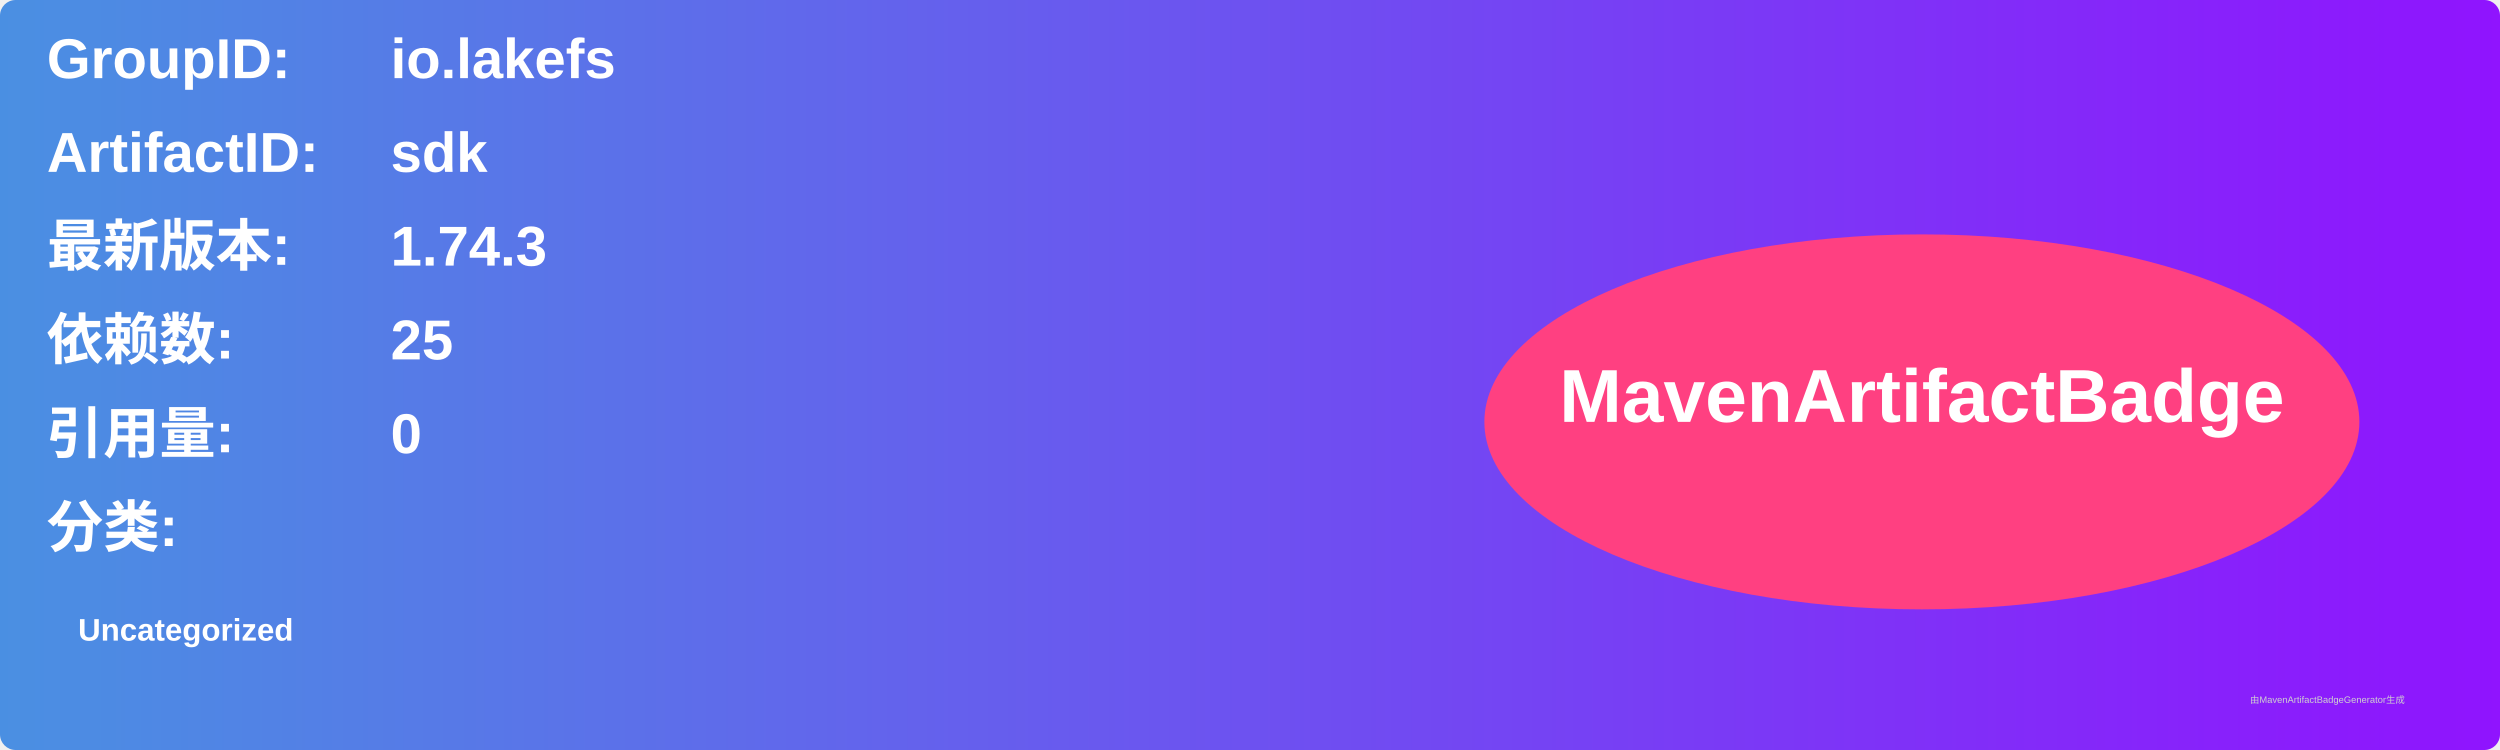
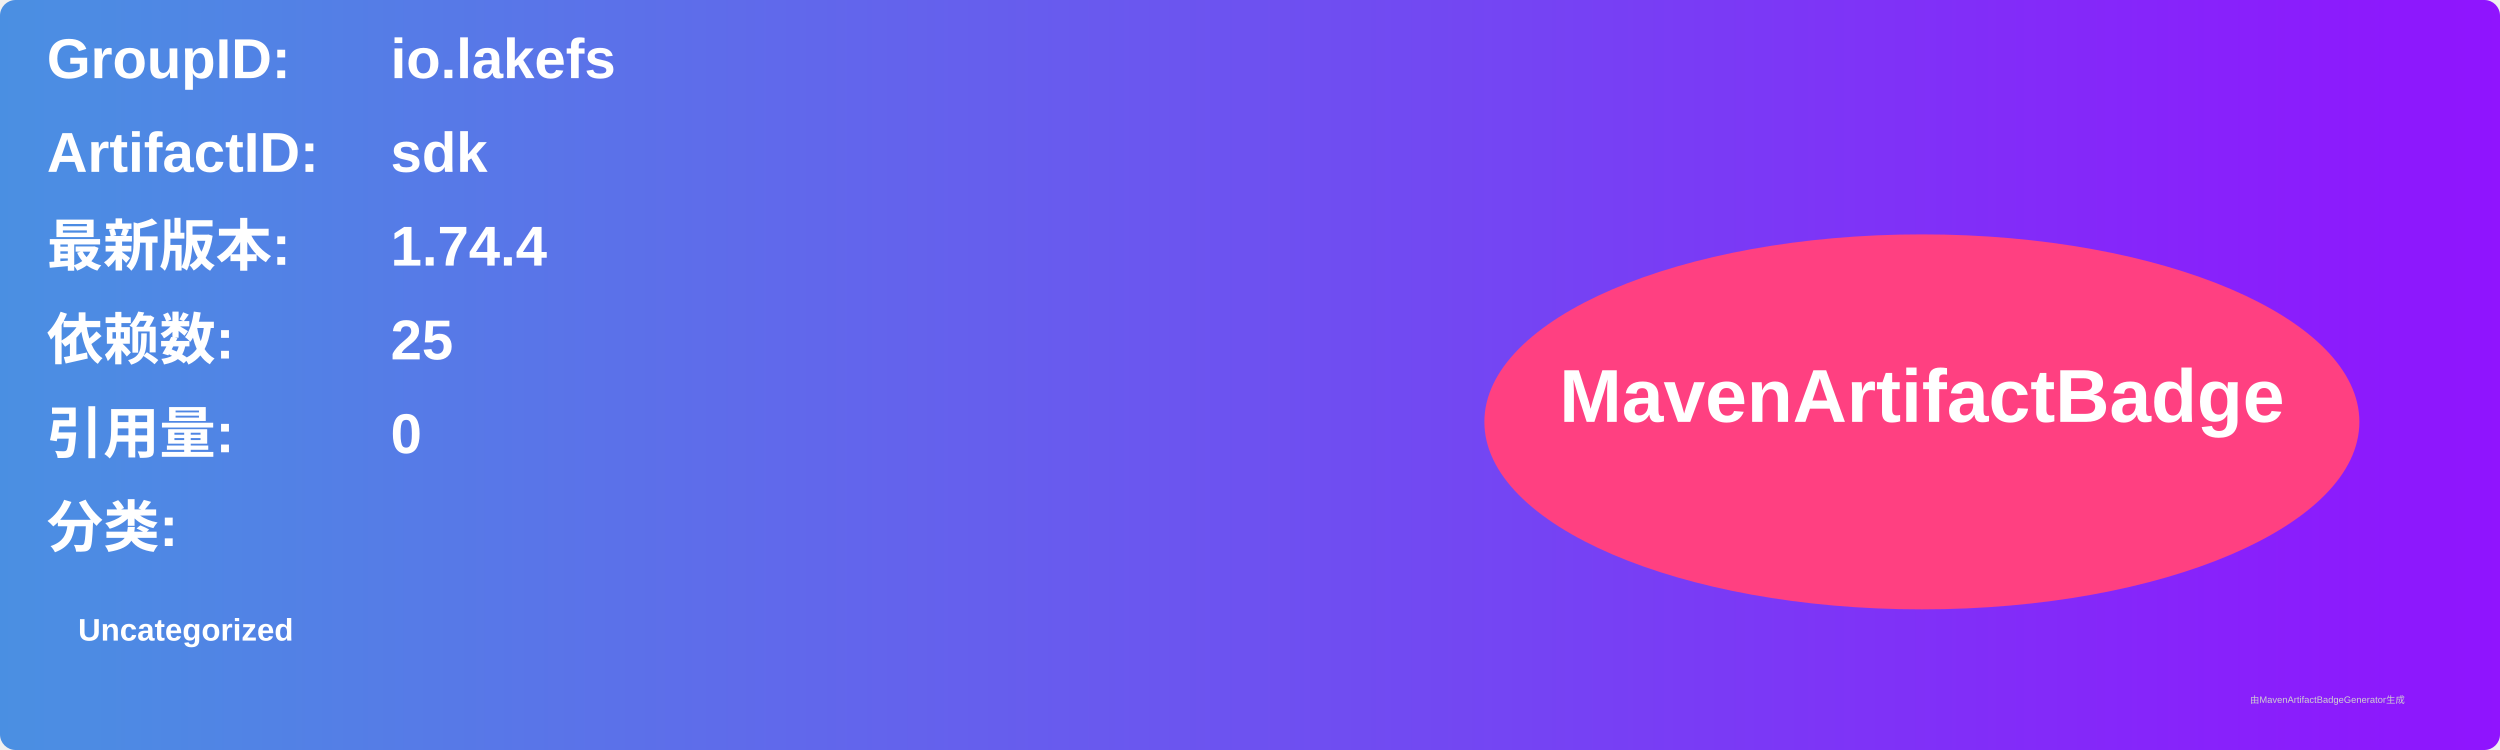
<svg xmlns="http://www.w3.org/2000/svg" width="800" height="240" viewBox="0 0 800 240">
  <linearGradient id="grad" x1="0%" y1="0%" x2="100%" y2="0%">
    <stop offset="0%" stop-color="#4a90e2" />
    <stop offset="100%" stop-color="#9013fe" />
  </linearGradient>
  <rect width="100%" height="100%" rx="5" ry="5" fill="url(#grad)" />
  <g transform="translate(15, 15)">
    <text x="0" y="10" font-family="Arial" font-size="18" fill="white" font-weight="bold" width="260">GroupID:</text>
    <text x="110" y="10" font-family="Arial" font-size="18" fill="white" font-weight="bold" width="460">io.lakefs</text>
    <text x="0" y="40" font-family="Arial" font-size="18" fill="white" font-weight="bold" width="260">ArtifactID:</text>
    <text x="110" y="40" font-family="Arial" font-size="18" fill="white" font-weight="bold" width="460">sdk</text>
    <text x="0" y="70" font-family="Arial" font-size="18" fill="white" font-weight="bold">最新版本:</text>
    <text x="110" y="70" font-family="Arial" font-size="18" fill="white" font-weight="bold">
-       <tspan font-weight="bold">1.74.3</tspan>
+       <tspan font-weight="bold">1.74.4</tspan>
    </text>
    <text x="0" y="100" font-family="Arial" font-size="18" fill="white" font-weight="bold">依赖数: </text>
    <text x="110" y="100" font-family="Arial" font-size="18" fill="white">
      <tspan font-weight="bold">25</tspan>
    </text>
    <text x="0" y="130" font-family="Arial" font-size="18" fill="white" font-weight="bold">引用量: </text>
    <text x="110" y="130" font-family="Arial" font-size="18" fill="white">
      <tspan font-weight="bold">0</tspan>
    </text>
    <text x="0" y="160" font-family="Arial" font-size="18" fill="white" font-weight="bold">分类:</text>
    <text x="10" y="190" font-family="Arial" font-size="10" fill="white">
      <tspan font-weight="bold">Uncategorized</tspan>
    </text>
    <ellipse cx="600" cy="120" rx="140" ry="60" fill="#ff4081" />
    <text x="600" y="120" text-anchor="middle" font-family="Arial" font-size="24" fill="white" font-weight="bold">MavenArtifactBadge</text>
  </g>
  <text x="720" y="225" font-family="Arial" font-size="3" fill="#d0d0d0">由MavenArtifactBadgeGenerator生成</text>
</svg>
